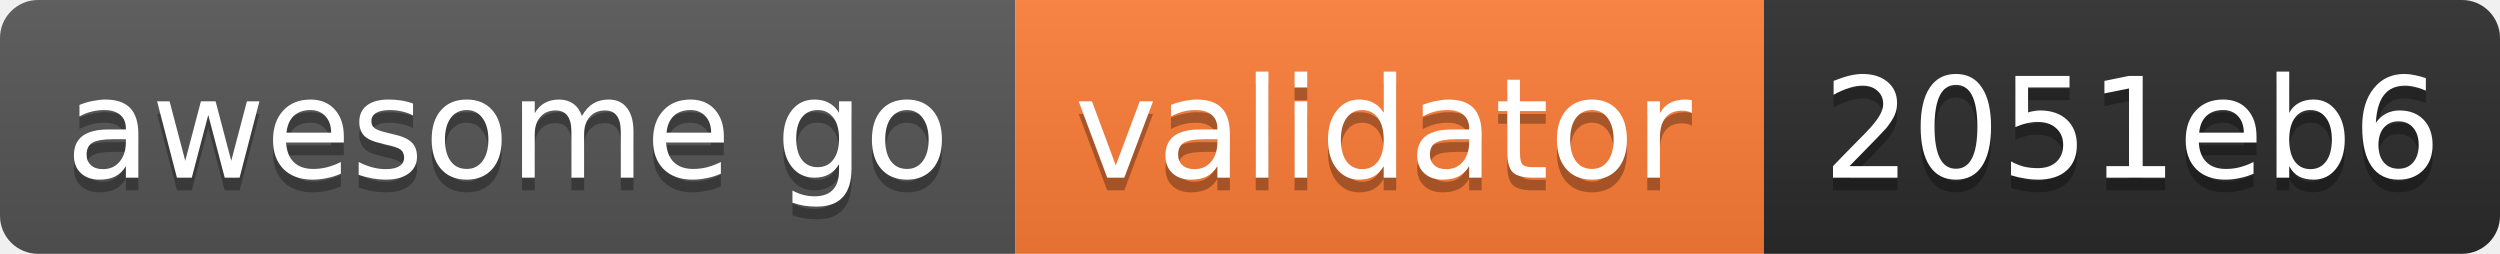
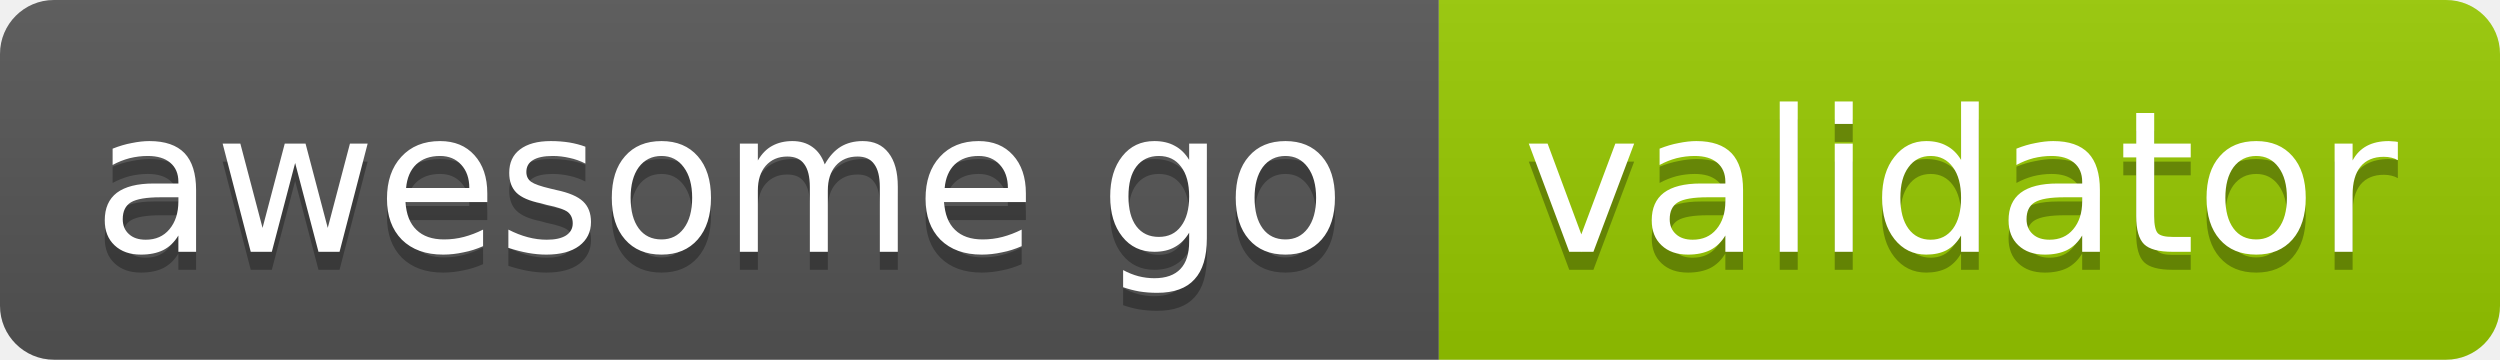
- <svg xmlns="http://www.w3.org/2000/svg" width="197" height="20" role="img" aria-label="awesome go: validator, id 2051eb6">
+ <svg xmlns="http://www.w3.org/2000/svg" width="139" height="20" role="img" aria-label="awesome go: validator">
  <linearGradient id="s" x2="0" y2="100%">
    <stop offset="0" stop-color="#bbb" stop-opacity=".1" />
    <stop offset="1" stop-opacity=".1" />
  </linearGradient>
  <clipPath id="r">
-     <rect width="197" height="20" rx="3" fill="#fff" />
+     <rect width="139" height="20" rx="3" fill="#fff" />
  </clipPath>
  <g clip-path="url(#r)">
    <rect x="0" width="80" height="20" fill="#555" />
-     <rect x="80" width="59" height="20" fill="#fe7d37" />
-     <rect x="139" width="58" height="20" fill="#2b2b2b" />
-     <rect width="197" height="20" fill="url(#s)" />
+     <rect x="80" width="59" height="20" fill="#97ca00" />
+     <rect width="139" height="20" fill="url(#s)" />
  </g>
  <g fill="#fff" text-anchor="middle" font-family="Verdana,Geneva,DejaVu Sans,sans-serif" font-size="11">
    <text x="40" y="15" fill="#010101" fill-opacity=".3">awesome go</text>
    <text x="40" y="14">awesome go</text>
    <text x="109" y="15" fill="#010101" fill-opacity=".3">validator</text>
    <text x="109" y="14">validator</text>
-     <text x="168" y="15" fill="#010101" fill-opacity=".3">2051eb6</text>
-     <text x="168" y="14">2051eb6</text>
  </g>
</svg>
